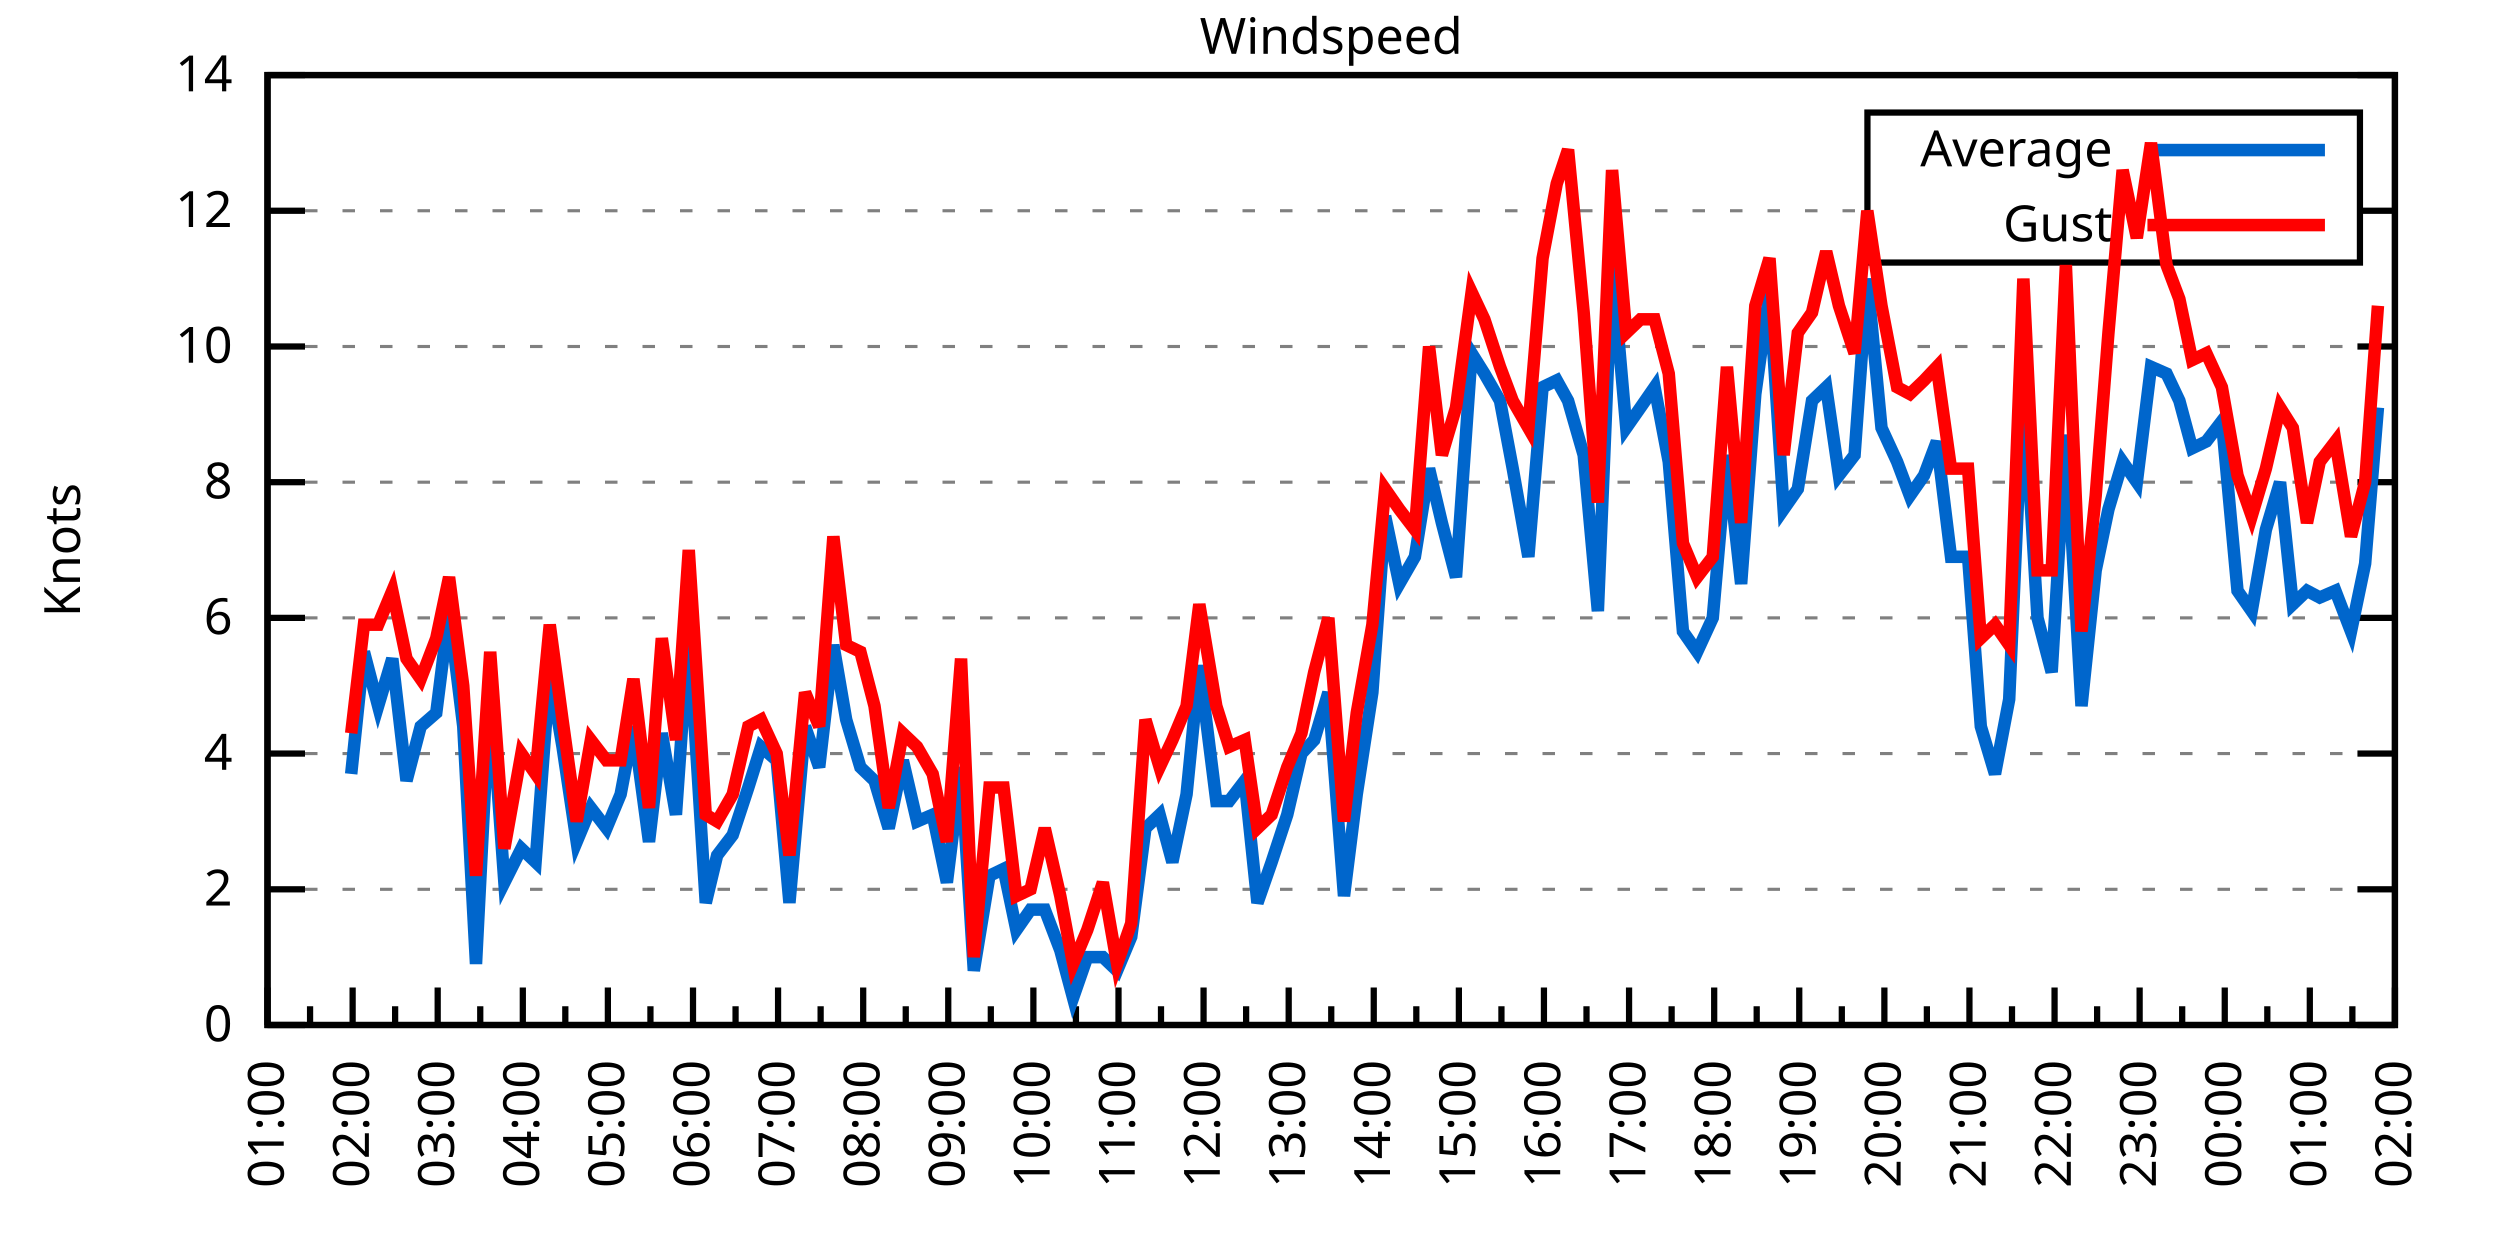
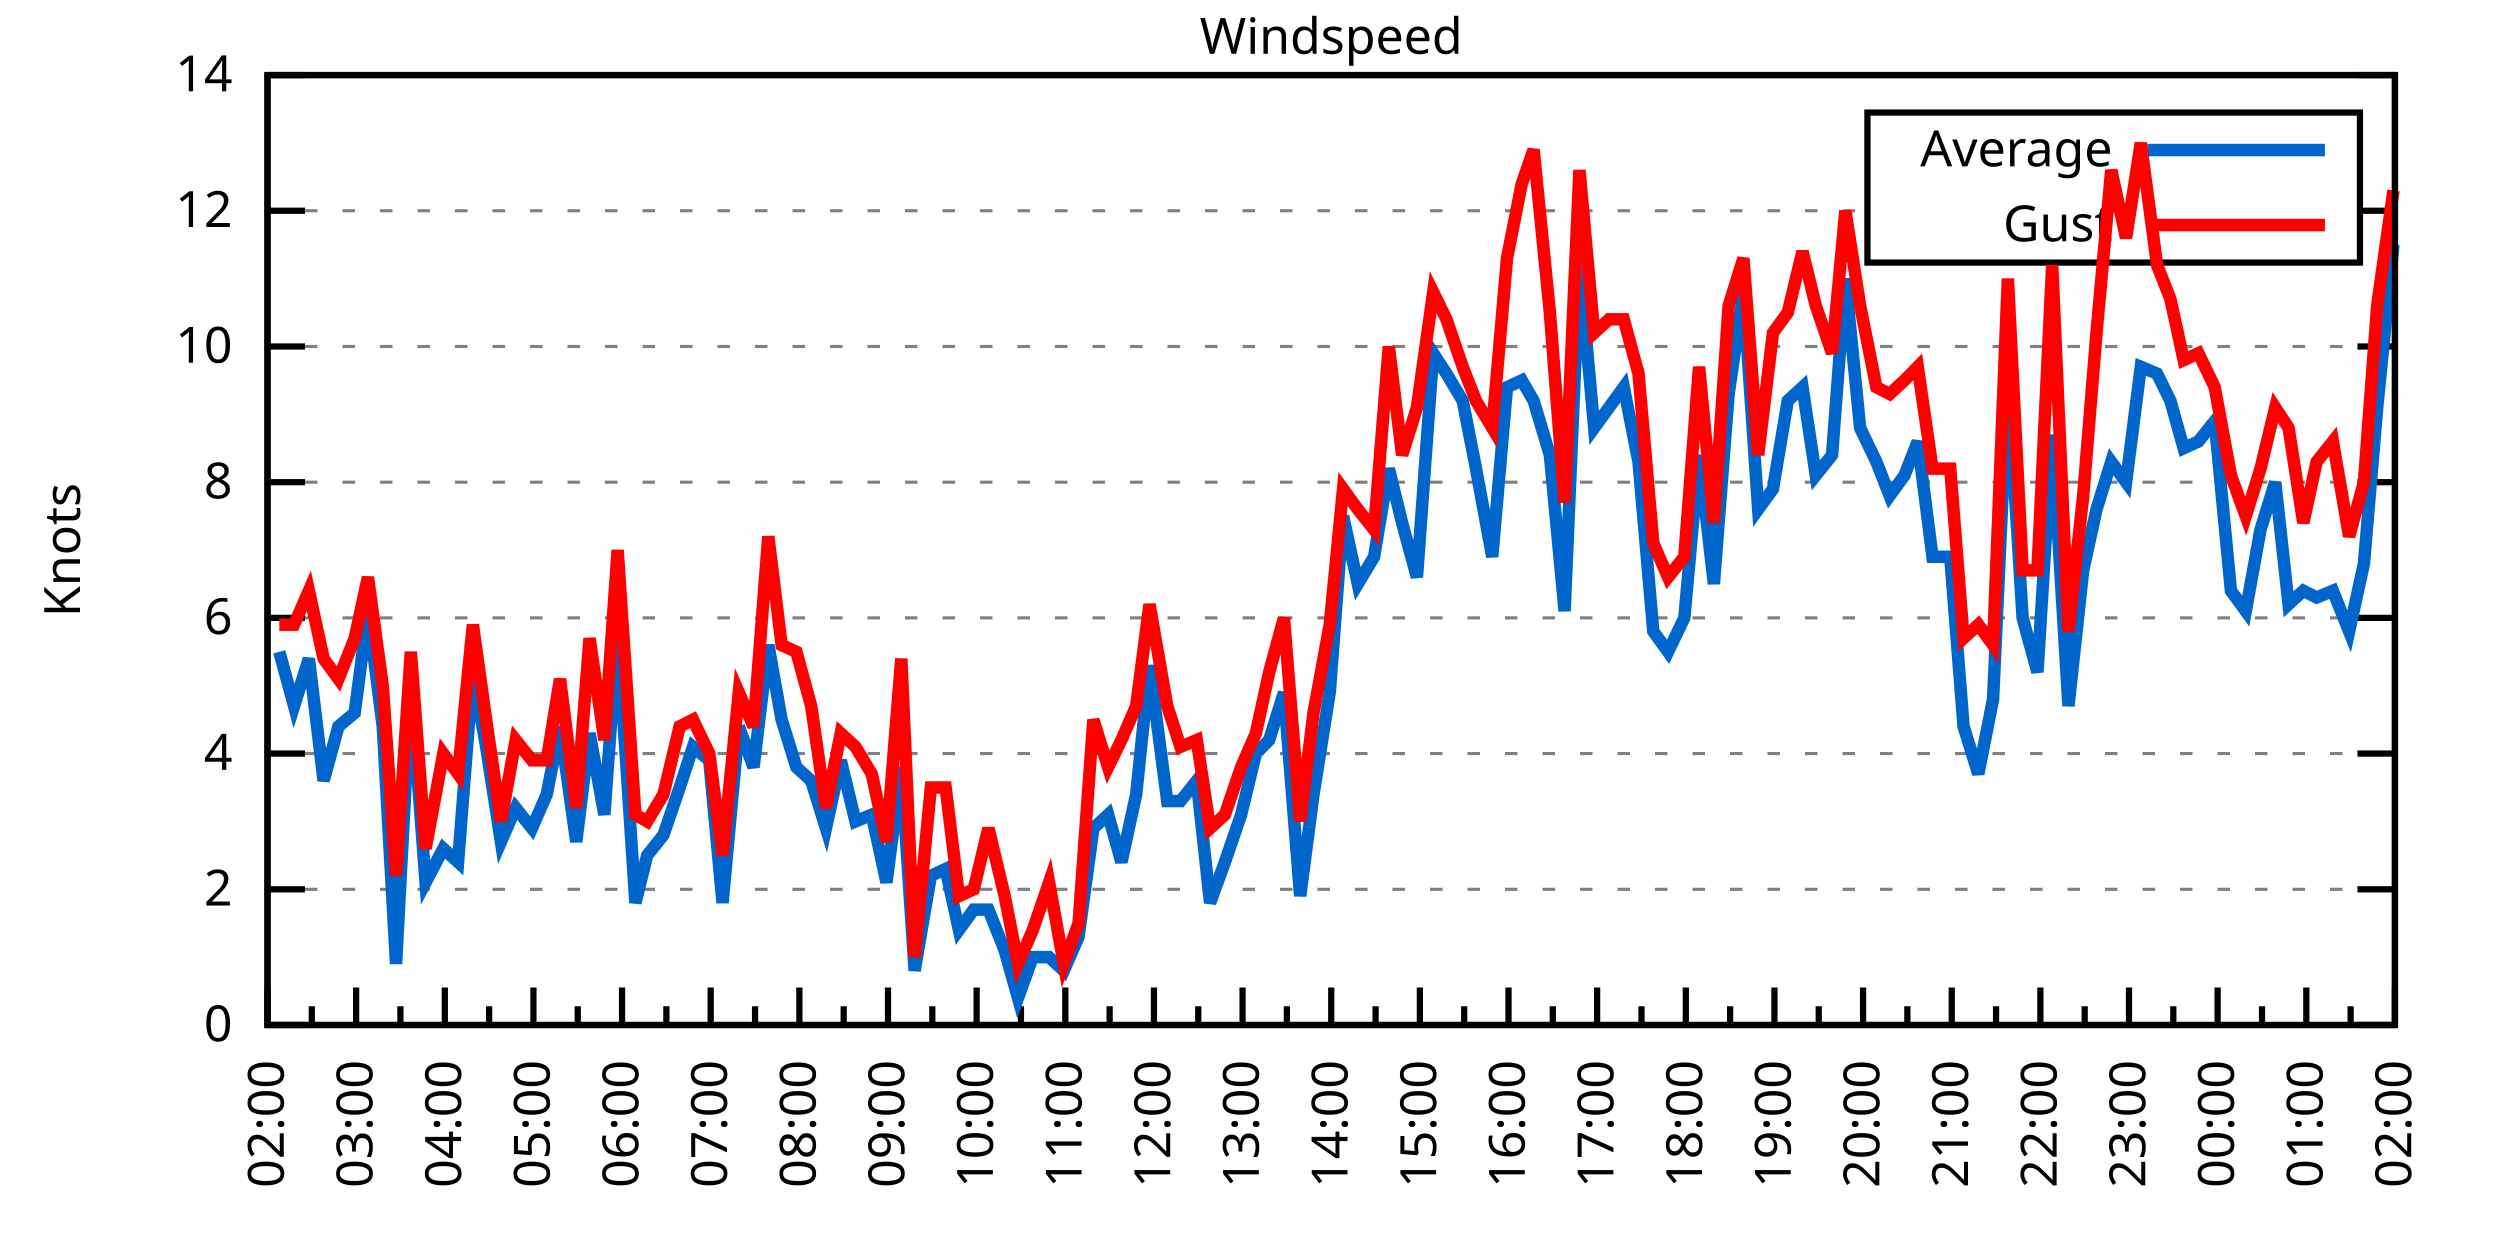
<svg xmlns="http://www.w3.org/2000/svg" xmlns:xlink="http://www.w3.org/1999/xlink" width="400" height="200" viewBox="0 0 400 200">
  <g id="gnuplot_canvas">
    <rect x="0" y="0" width="400" height="200" fill="none" />
    <defs>
      <circle id="gpDot" r="0.5" stroke-width="0.5" stroke="currentColor" />
      <path id="gpPt0" stroke-width="0.333" stroke="currentColor" d="M-1,0 h2 M0,-1 v2" />
      <path id="gpPt1" stroke-width="0.333" stroke="currentColor" d="M-1,-1 L1,1 M1,-1 L-1,1" />
      <path id="gpPt2" stroke-width="0.333" stroke="currentColor" d="M-1,0 L1,0 M0,-1 L0,1 M-1,-1 L1,1 M-1,1 L1,-1" />
      <rect id="gpPt3" stroke-width="0.333" stroke="currentColor" x="-1" y="-1" width="2" height="2" />
      <rect id="gpPt4" stroke-width="0.333" stroke="currentColor" fill="currentColor" x="-1" y="-1" width="2" height="2" />
      <circle id="gpPt5" stroke-width="0.333" stroke="currentColor" cx="0" cy="0" r="1" />
      <use xlink:href="#gpPt5" id="gpPt6" fill="currentColor" stroke="none" />
      <path id="gpPt7" stroke-width="0.333" stroke="currentColor" d="M0,-1.33 L-1.33,0.67 L1.33,0.67 z" />
      <use xlink:href="#gpPt7" id="gpPt8" fill="currentColor" stroke="none" />
      <use xlink:href="#gpPt7" id="gpPt9" stroke="currentColor" transform="rotate(180)" />
      <use xlink:href="#gpPt9" id="gpPt10" fill="currentColor" stroke="none" />
      <use xlink:href="#gpPt3" id="gpPt11" stroke="currentColor" transform="rotate(45)" />
      <use xlink:href="#gpPt11" id="gpPt12" fill="currentColor" stroke="none" />
      <path id="gpPt13" stroke-width="0.333" stroke="currentColor" d="M0,1.330 L1.265,0.411 L0.782,-1.067 L-0.782,-1.076 L-1.265,0.411 z" />
      <use xlink:href="#gpPt13" id="gpPt14" fill="currentColor" stroke="none" />
      <filter id="textbox" filterUnits="objectBoundingBox" x="0" y="0" height="1" width="1">
        <feFlood flood-color="white" flood-opacity="1" result="bgnd" />
        <feComposite in="SourceGraphic" in2="bgnd" operator="atop" />
      </filter>
      <filter id="greybox" filterUnits="objectBoundingBox" x="0" y="0" height="1" width="1">
        <feFlood flood-color="lightgrey" flood-opacity="1" result="grey" />
        <feComposite in="SourceGraphic" in2="grey" operator="atop" />
      </filter>
    </defs>
    <g fill="none" color="white" stroke="currentColor" stroke-width="1.00" stroke-linecap="butt" stroke-linejoin="miter">
</g>
    <g fill="none" color="black" stroke="currentColor" stroke-width="1.00" stroke-linecap="butt" stroke-linejoin="miter">
      <g stroke="none" shape-rendering="crispEdges">
        <polygon fill="rgb(255, 255, 255)" points="42.80,164.00 383.18,164.00 383.18,12.02 42.80,12.02 " />
      </g>
    </g>
    <g fill="none" color="black" stroke="currentColor" stroke-width="1.00" stroke-linecap="butt" stroke-linejoin="miter">
</g>
    <g fill="none" color="black" stroke="black" stroke-width="0.50" stroke-linecap="butt" stroke-linejoin="miter">
</g>
    <g fill="none" color="gray" stroke="currentColor" stroke-width="0.50" stroke-linecap="butt" stroke-linejoin="miter">
      <path stroke="gray" stroke-dasharray="2,4" class="gridline" d="M42.80,164.00 L383.19,164.00  " />
    </g>
    <g fill="none" color="gray" stroke="gray" stroke-width="1.00" stroke-linecap="butt" stroke-linejoin="miter">
</g>
    <g fill="none" color="black" stroke="currentColor" stroke-width="1.00" stroke-linecap="butt" stroke-linejoin="miter">
      <path stroke="black" d="M42.80,164.00 L48.80,164.00 M383.19,164.00 L377.19,164.00  " />
      <g transform="translate(37.20,166.60)" stroke="none" fill="black" font-family="Sans" font-size="8.00" text-anchor="end">
        <text>
          <tspan font-family="Sans"> 0</tspan>
        </text>
      </g>
    </g>
    <g fill="none" color="black" stroke="currentColor" stroke-width="1.00" stroke-linecap="butt" stroke-linejoin="miter">
</g>
    <g fill="none" color="black" stroke="black" stroke-width="0.50" stroke-linecap="butt" stroke-linejoin="miter">
</g>
    <g fill="none" color="gray" stroke="currentColor" stroke-width="0.50" stroke-linecap="butt" stroke-linejoin="miter">
      <path stroke="gray" stroke-dasharray="2,4" class="gridline" d="M42.80,142.29 L383.19,142.29  " />
    </g>
    <g fill="none" color="gray" stroke="gray" stroke-width="1.00" stroke-linecap="butt" stroke-linejoin="miter">
</g>
    <g fill="none" color="black" stroke="currentColor" stroke-width="1.00" stroke-linecap="butt" stroke-linejoin="miter">
      <path stroke="black" d="M42.80,142.29 L48.80,142.29 M383.19,142.29 L377.19,142.29  " />
      <g transform="translate(37.20,144.89)" stroke="none" fill="black" font-family="Sans" font-size="8.00" text-anchor="end">
        <text>
          <tspan font-family="Sans"> 2</tspan>
        </text>
      </g>
    </g>
    <g fill="none" color="black" stroke="currentColor" stroke-width="1.00" stroke-linecap="butt" stroke-linejoin="miter">
</g>
    <g fill="none" color="black" stroke="black" stroke-width="0.50" stroke-linecap="butt" stroke-linejoin="miter">
</g>
    <g fill="none" color="gray" stroke="currentColor" stroke-width="0.50" stroke-linecap="butt" stroke-linejoin="miter">
      <path stroke="gray" stroke-dasharray="2,4" class="gridline" d="M42.80,120.57 L383.19,120.57  " />
    </g>
    <g fill="none" color="gray" stroke="gray" stroke-width="1.00" stroke-linecap="butt" stroke-linejoin="miter">
</g>
    <g fill="none" color="black" stroke="currentColor" stroke-width="1.00" stroke-linecap="butt" stroke-linejoin="miter">
      <path stroke="black" d="M42.80,120.57 L48.80,120.57 M383.19,120.57 L377.19,120.57  " />
      <g transform="translate(37.20,123.17)" stroke="none" fill="black" font-family="Sans" font-size="8.00" text-anchor="end">
        <text>
          <tspan font-family="Sans"> 4</tspan>
        </text>
      </g>
    </g>
    <g fill="none" color="black" stroke="currentColor" stroke-width="1.00" stroke-linecap="butt" stroke-linejoin="miter">
</g>
    <g fill="none" color="black" stroke="black" stroke-width="0.50" stroke-linecap="butt" stroke-linejoin="miter">
</g>
    <g fill="none" color="gray" stroke="currentColor" stroke-width="0.50" stroke-linecap="butt" stroke-linejoin="miter">
      <path stroke="gray" stroke-dasharray="2,4" class="gridline" d="M42.80,98.86 L383.19,98.86  " />
    </g>
    <g fill="none" color="gray" stroke="gray" stroke-width="1.00" stroke-linecap="butt" stroke-linejoin="miter">
</g>
    <g fill="none" color="black" stroke="currentColor" stroke-width="1.00" stroke-linecap="butt" stroke-linejoin="miter">
      <path stroke="black" d="M42.80,98.86 L48.80,98.86 M383.19,98.86 L377.19,98.86  " />
      <g transform="translate(37.20,101.46)" stroke="none" fill="black" font-family="Sans" font-size="8.00" text-anchor="end">
        <text>
          <tspan font-family="Sans"> 6</tspan>
        </text>
      </g>
    </g>
    <g fill="none" color="black" stroke="currentColor" stroke-width="1.00" stroke-linecap="butt" stroke-linejoin="miter">
</g>
    <g fill="none" color="black" stroke="black" stroke-width="0.50" stroke-linecap="butt" stroke-linejoin="miter">
</g>
    <g fill="none" color="gray" stroke="currentColor" stroke-width="0.50" stroke-linecap="butt" stroke-linejoin="miter">
      <path stroke="gray" stroke-dasharray="2,4" class="gridline" d="M42.80,77.15 L383.19,77.15  " />
    </g>
    <g fill="none" color="gray" stroke="gray" stroke-width="1.00" stroke-linecap="butt" stroke-linejoin="miter">
</g>
    <g fill="none" color="black" stroke="currentColor" stroke-width="1.00" stroke-linecap="butt" stroke-linejoin="miter">
      <path stroke="black" d="M42.80,77.15 L48.80,77.15 M383.19,77.15 L377.19,77.15  " />
      <g transform="translate(37.20,79.75)" stroke="none" fill="black" font-family="Sans" font-size="8.00" text-anchor="end">
        <text>
          <tspan font-family="Sans"> 8</tspan>
        </text>
      </g>
    </g>
    <g fill="none" color="black" stroke="currentColor" stroke-width="1.00" stroke-linecap="butt" stroke-linejoin="miter">
</g>
    <g fill="none" color="black" stroke="black" stroke-width="0.50" stroke-linecap="butt" stroke-linejoin="miter">
</g>
    <g fill="none" color="gray" stroke="currentColor" stroke-width="0.50" stroke-linecap="butt" stroke-linejoin="miter">
      <path stroke="gray" stroke-dasharray="2,4" class="gridline" d="M42.80,55.44 L383.19,55.44  " />
    </g>
    <g fill="none" color="gray" stroke="gray" stroke-width="1.00" stroke-linecap="butt" stroke-linejoin="miter">
</g>
    <g fill="none" color="black" stroke="currentColor" stroke-width="1.00" stroke-linecap="butt" stroke-linejoin="miter">
      <path stroke="black" d="M42.80,55.44 L48.80,55.44 M383.19,55.44 L377.19,55.44  " />
      <g transform="translate(37.20,58.04)" stroke="none" fill="black" font-family="Sans" font-size="8.00" text-anchor="end">
        <text>
          <tspan font-family="Sans"> 10</tspan>
        </text>
      </g>
    </g>
    <g fill="none" color="black" stroke="currentColor" stroke-width="1.00" stroke-linecap="butt" stroke-linejoin="miter">
</g>
    <g fill="none" color="black" stroke="black" stroke-width="0.50" stroke-linecap="butt" stroke-linejoin="miter">
</g>
    <g fill="none" color="gray" stroke="currentColor" stroke-width="0.50" stroke-linecap="butt" stroke-linejoin="miter">
      <path stroke="gray" stroke-dasharray="2,4" class="gridline" d="M42.80,33.72 L298.79,33.72 M377.59,33.72 L383.19,33.72  " />
    </g>
    <g fill="none" color="gray" stroke="gray" stroke-width="1.00" stroke-linecap="butt" stroke-linejoin="miter">
</g>
    <g fill="none" color="black" stroke="currentColor" stroke-width="1.00" stroke-linecap="butt" stroke-linejoin="miter">
      <path stroke="black" d="M42.80,33.72 L48.80,33.72 M383.19,33.72 L377.19,33.72  " />
      <g transform="translate(37.20,36.32)" stroke="none" fill="black" font-family="Sans" font-size="8.00" text-anchor="end">
        <text>
          <tspan font-family="Sans"> 12</tspan>
        </text>
      </g>
    </g>
    <g fill="none" color="black" stroke="currentColor" stroke-width="1.00" stroke-linecap="butt" stroke-linejoin="miter">
</g>
    <g fill="none" color="black" stroke="black" stroke-width="0.50" stroke-linecap="butt" stroke-linejoin="miter">
</g>
    <g fill="none" color="gray" stroke="currentColor" stroke-width="0.50" stroke-linecap="butt" stroke-linejoin="miter">
      <path stroke="gray" stroke-dasharray="2,4" class="gridline" d="M42.80,12.01 L383.19,12.01  " />
    </g>
    <g fill="none" color="gray" stroke="gray" stroke-width="1.00" stroke-linecap="butt" stroke-linejoin="miter">
</g>
    <g fill="none" color="black" stroke="currentColor" stroke-width="1.00" stroke-linecap="butt" stroke-linejoin="miter">
      <path stroke="black" d="M42.80,12.01 L48.80,12.01 M383.19,12.01 L377.19,12.01  " />
      <g transform="translate(37.20,14.61)" stroke="none" fill="black" font-family="Sans" font-size="8.00" text-anchor="end">
        <text>
          <tspan font-family="Sans"> 14</tspan>
        </text>
      </g>
    </g>
    <g fill="none" color="black" stroke="currentColor" stroke-width="1.00" stroke-linecap="butt" stroke-linejoin="miter">
      <path stroke="black" d="M42.80,164.00 L42.80,158.00  " />
      <g transform="translate(45.40,169.60) rotate(270)" stroke="none" fill="black" font-family="Sans" font-size="8.00" text-anchor="end">
        <text>
+           <tspan font-family="Sans">02:00</tspan>
+         </text>
+       </g>
+     </g>
+     <g fill="none" color="black" stroke="currentColor" stroke-width="1.00" stroke-linecap="butt" stroke-linejoin="miter">
+       <path stroke="black" d="M49.89,164.00 L49.89,161.00 M56.98,164.00 L56.98,158.00  " />
+       <g transform="translate(59.58,169.60) rotate(270)" stroke="none" fill="black" font-family="Sans" font-size="8.00" text-anchor="end">
+         <text>
+           <tspan font-family="Sans">03:00</tspan>
+         </text>
+       </g>
+     </g>
+     <g fill="none" color="black" stroke="currentColor" stroke-width="1.00" stroke-linecap="butt" stroke-linejoin="miter">
+       <path stroke="black" d="M64.07,164.00 L64.07,161.00 M71.17,164.00 L71.17,158.00  " />
+       <g transform="translate(73.77,169.60) rotate(270)" stroke="none" fill="black" font-family="Sans" font-size="8.00" text-anchor="end">
+         <text>
+           <tspan font-family="Sans">04:00</tspan>
+         </text>
+       </g>
+     </g>
+     <g fill="none" color="black" stroke="currentColor" stroke-width="1.00" stroke-linecap="butt" stroke-linejoin="miter">
+       <path stroke="black" d="M78.26,164.00 L78.26,161.00 M85.35,164.00 L85.35,158.00  " />
+       <g transform="translate(87.95,169.60) rotate(270)" stroke="none" fill="black" font-family="Sans" font-size="8.00" text-anchor="end">
+         <text>
+           <tspan font-family="Sans">05:00</tspan>
+         </text>
+       </g>
+     </g>
+     <g fill="none" color="black" stroke="currentColor" stroke-width="1.00" stroke-linecap="butt" stroke-linejoin="miter">
+       <path stroke="black" d="M92.44,164.00 L92.44,161.00 M99.53,164.00 L99.53,158.00  " />
+       <g transform="translate(102.13,169.60) rotate(270)" stroke="none" fill="black" font-family="Sans" font-size="8.00" text-anchor="end">
+         <text>
+           <tspan font-family="Sans">06:00</tspan>
+         </text>
+       </g>
+     </g>
+     <g fill="none" color="black" stroke="currentColor" stroke-width="1.00" stroke-linecap="butt" stroke-linejoin="miter">
+       <path stroke="black" d="M106.62,164.00 L106.62,161.00 M113.71,164.00 L113.71,158.00  " />
+       <g transform="translate(116.31,169.60) rotate(270)" stroke="none" fill="black" font-family="Sans" font-size="8.00" text-anchor="end">
+         <text>
+           <tspan font-family="Sans">07:00</tspan>
+         </text>
+       </g>
+     </g>
+     <g fill="none" color="black" stroke="currentColor" stroke-width="1.00" stroke-linecap="butt" stroke-linejoin="miter">
+       <path stroke="black" d="M120.81,164.00 L120.81,161.00 M127.90,164.00 L127.90,158.00  " />
+       <g transform="translate(130.50,169.60) rotate(270)" stroke="none" fill="black" font-family="Sans" font-size="8.00" text-anchor="end">
+         <text>
+           <tspan font-family="Sans">08:00</tspan>
+         </text>
+       </g>
+     </g>
+     <g fill="none" color="black" stroke="currentColor" stroke-width="1.00" stroke-linecap="butt" stroke-linejoin="miter">
+       <path stroke="black" d="M134.99,164.00 L134.99,161.00 M142.08,164.00 L142.08,158.00  " />
+       <g transform="translate(144.68,169.60) rotate(270)" stroke="none" fill="black" font-family="Sans" font-size="8.00" text-anchor="end">
+         <text>
+           <tspan font-family="Sans">09:00</tspan>
+         </text>
+       </g>
+     </g>
+     <g fill="none" color="black" stroke="currentColor" stroke-width="1.00" stroke-linecap="butt" stroke-linejoin="miter">
+       <path stroke="black" d="M149.17,164.00 L149.17,161.00 M156.26,164.00 L156.26,158.00  " />
+       <g transform="translate(158.86,169.60) rotate(270)" stroke="none" fill="black" font-family="Sans" font-size="8.00" text-anchor="end">
+         <text>
+           <tspan font-family="Sans">10:00</tspan>
+         </text>
+       </g>
+     </g>
+     <g fill="none" color="black" stroke="currentColor" stroke-width="1.00" stroke-linecap="butt" stroke-linejoin="miter">
+       <path stroke="black" d="M163.35,164.00 L163.35,161.00 M170.45,164.00 L170.45,158.00  " />
+       <g transform="translate(173.05,169.60) rotate(270)" stroke="none" fill="black" font-family="Sans" font-size="8.00" text-anchor="end">
+         <text>
+           <tspan font-family="Sans">11:00</tspan>
+         </text>
+       </g>
+     </g>
+     <g fill="none" color="black" stroke="currentColor" stroke-width="1.00" stroke-linecap="butt" stroke-linejoin="miter">
+       <path stroke="black" d="M177.54,164.00 L177.54,161.00 M184.63,164.00 L184.63,158.00  " />
+       <g transform="translate(187.23,169.60) rotate(270)" stroke="none" fill="black" font-family="Sans" font-size="8.00" text-anchor="end">
+         <text>
+           <tspan font-family="Sans">12:00</tspan>
+         </text>
+       </g>
+     </g>
+     <g fill="none" color="black" stroke="currentColor" stroke-width="1.00" stroke-linecap="butt" stroke-linejoin="miter">
+       <path stroke="black" d="M191.72,164.00 L191.72,161.00 M198.81,164.00 L198.81,158.00  " />
+       <g transform="translate(201.41,169.60) rotate(270)" stroke="none" fill="black" font-family="Sans" font-size="8.00" text-anchor="end">
+         <text>
+           <tspan font-family="Sans">13:00</tspan>
+         </text>
+       </g>
+     </g>
+     <g fill="none" color="black" stroke="currentColor" stroke-width="1.00" stroke-linecap="butt" stroke-linejoin="miter">
+       <path stroke="black" d="M205.90,164.00 L205.90,161.00 M213.00,164.00 L213.00,158.00  " />
+       <g transform="translate(215.60,169.60) rotate(270)" stroke="none" fill="black" font-family="Sans" font-size="8.00" text-anchor="end">
+         <text>
+           <tspan font-family="Sans">14:00</tspan>
+         </text>
+       </g>
+     </g>
+     <g fill="none" color="black" stroke="currentColor" stroke-width="1.00" stroke-linecap="butt" stroke-linejoin="miter">
+       <path stroke="black" d="M220.09,164.00 L220.09,161.00 M227.18,164.00 L227.18,158.00  " />
+       <g transform="translate(229.78,169.60) rotate(270)" stroke="none" fill="black" font-family="Sans" font-size="8.00" text-anchor="end">
+         <text>
+           <tspan font-family="Sans">15:00</tspan>
+         </text>
+       </g>
+     </g>
+     <g fill="none" color="black" stroke="currentColor" stroke-width="1.00" stroke-linecap="butt" stroke-linejoin="miter">
+       <path stroke="black" d="M234.27,164.00 L234.27,161.00 M241.36,164.00 L241.36,158.00  " />
+       <g transform="translate(243.96,169.60) rotate(270)" stroke="none" fill="black" font-family="Sans" font-size="8.00" text-anchor="end">
+         <text>
+           <tspan font-family="Sans">16:00</tspan>
+         </text>
+       </g>
+     </g>
+     <g fill="none" color="black" stroke="currentColor" stroke-width="1.00" stroke-linecap="butt" stroke-linejoin="miter">
+       <path stroke="black" d="M248.45,164.00 L248.45,161.00 M255.54,164.00 L255.54,158.00  " />
+       <g transform="translate(258.14,169.60) rotate(270)" stroke="none" fill="black" font-family="Sans" font-size="8.00" text-anchor="end">
+         <text>
+           <tspan font-family="Sans">17:00</tspan>
+         </text>
+       </g>
+     </g>
+     <g fill="none" color="black" stroke="currentColor" stroke-width="1.00" stroke-linecap="butt" stroke-linejoin="miter">
+       <path stroke="black" d="M262.64,164.00 L262.64,161.00 M269.73,164.00 L269.73,158.00  " />
+       <g transform="translate(272.33,169.60) rotate(270)" stroke="none" fill="black" font-family="Sans" font-size="8.00" text-anchor="end">
+         <text>
+           <tspan font-family="Sans">18:00</tspan>
+         </text>
+       </g>
+     </g>
+     <g fill="none" color="black" stroke="currentColor" stroke-width="1.00" stroke-linecap="butt" stroke-linejoin="miter">
+       <path stroke="black" d="M276.82,164.00 L276.82,161.00 M283.91,164.00 L283.91,158.00  " />
+       <g transform="translate(286.51,169.60) rotate(270)" stroke="none" fill="black" font-family="Sans" font-size="8.00" text-anchor="end">
+         <text>
+           <tspan font-family="Sans">19:00</tspan>
+         </text>
+       </g>
+     </g>
+     <g fill="none" color="black" stroke="currentColor" stroke-width="1.00" stroke-linecap="butt" stroke-linejoin="miter">
+       <path stroke="black" d="M291.00,164.00 L291.00,161.00 M298.09,164.00 L298.09,158.00  " />
+       <g transform="translate(300.69,169.60) rotate(270)" stroke="none" fill="black" font-family="Sans" font-size="8.00" text-anchor="end">
+         <text>
+           <tspan font-family="Sans">20:00</tspan>
+         </text>
+       </g>
+     </g>
+     <g fill="none" color="black" stroke="currentColor" stroke-width="1.00" stroke-linecap="butt" stroke-linejoin="miter">
+       <path stroke="black" d="M305.18,164.00 L305.18,161.00 M312.28,164.00 L312.28,158.00  " />
+       <g transform="translate(314.88,169.60) rotate(270)" stroke="none" fill="black" font-family="Sans" font-size="8.00" text-anchor="end">
+         <text>
+           <tspan font-family="Sans">21:00</tspan>
+         </text>
+       </g>
+     </g>
+     <g fill="none" color="black" stroke="currentColor" stroke-width="1.00" stroke-linecap="butt" stroke-linejoin="miter">
+       <path stroke="black" d="M319.37,164.00 L319.37,161.00 M326.46,164.00 L326.46,158.00  " />
+       <g transform="translate(329.06,169.60) rotate(270)" stroke="none" fill="black" font-family="Sans" font-size="8.00" text-anchor="end">
+         <text>
+           <tspan font-family="Sans">22:00</tspan>
+         </text>
+       </g>
+     </g>
+     <g fill="none" color="black" stroke="currentColor" stroke-width="1.00" stroke-linecap="butt" stroke-linejoin="miter">
+       <path stroke="black" d="M333.55,164.00 L333.55,161.00 M340.64,164.00 L340.64,158.00  " />
+       <g transform="translate(343.24,169.60) rotate(270)" stroke="none" fill="black" font-family="Sans" font-size="8.00" text-anchor="end">
+         <text>
+           <tspan font-family="Sans">23:00</tspan>
+         </text>
+       </g>
+     </g>
+     <g fill="none" color="black" stroke="currentColor" stroke-width="1.00" stroke-linecap="butt" stroke-linejoin="miter">
+       <path stroke="black" d="M347.73,164.00 L347.73,161.00 M354.82,164.00 L354.82,158.00  " />
+       <g transform="translate(357.42,169.60) rotate(270)" stroke="none" fill="black" font-family="Sans" font-size="8.00" text-anchor="end">
+         <text>
+           <tspan font-family="Sans">00:00</tspan>
+         </text>
+       </g>
+     </g>
+     <g fill="none" color="black" stroke="currentColor" stroke-width="1.00" stroke-linecap="butt" stroke-linejoin="miter">
+       <path stroke="black" d="M361.92,164.00 L361.92,161.00 M369.01,164.00 L369.01,158.00  " />
+       <g transform="translate(371.61,169.60) rotate(270)" stroke="none" fill="black" font-family="Sans" font-size="8.00" text-anchor="end">
+         <text>
          <tspan font-family="Sans">01:00</tspan>
        </text>
      </g>
    </g>
    <g fill="none" color="black" stroke="currentColor" stroke-width="1.00" stroke-linecap="butt" stroke-linejoin="miter">
-       <path stroke="black" d="M49.61,164.00 L49.61,161.00 M56.42,164.00 L56.42,158.00  " />
-       <g transform="translate(59.02,169.60) rotate(270)" stroke="none" fill="black" font-family="Sans" font-size="8.00" text-anchor="end">
-         <text>
-           <tspan font-family="Sans">02:00</tspan>
-         </text>
-       </g>
-     </g>
-     <g fill="none" color="black" stroke="currentColor" stroke-width="1.00" stroke-linecap="butt" stroke-linejoin="miter">
-       <path stroke="black" d="M63.22,164.00 L63.22,161.00 M70.03,164.00 L70.03,158.00  " />
-       <g transform="translate(72.63,169.60) rotate(270)" stroke="none" fill="black" font-family="Sans" font-size="8.00" text-anchor="end">
-         <text>
-           <tspan font-family="Sans">03:00</tspan>
-         </text>
-       </g>
-     </g>
-     <g fill="none" color="black" stroke="currentColor" stroke-width="1.00" stroke-linecap="butt" stroke-linejoin="miter">
-       <path stroke="black" d="M76.84,164.00 L76.84,161.00 M83.65,164.00 L83.65,158.00  " />
-       <g transform="translate(86.25,169.60) rotate(270)" stroke="none" fill="black" font-family="Sans" font-size="8.00" text-anchor="end">
-         <text>
-           <tspan font-family="Sans">04:00</tspan>
-         </text>
-       </g>
-     </g>
-     <g fill="none" color="black" stroke="currentColor" stroke-width="1.00" stroke-linecap="butt" stroke-linejoin="miter">
-       <path stroke="black" d="M90.45,164.00 L90.45,161.00 M97.26,164.00 L97.26,158.00  " />
-       <g transform="translate(99.86,169.60) rotate(270)" stroke="none" fill="black" font-family="Sans" font-size="8.00" text-anchor="end">
-         <text>
-           <tspan font-family="Sans">05:00</tspan>
-         </text>
-       </g>
-     </g>
-     <g fill="none" color="black" stroke="currentColor" stroke-width="1.00" stroke-linecap="butt" stroke-linejoin="miter">
-       <path stroke="black" d="M104.07,164.00 L104.07,161.00 M110.88,164.00 L110.88,158.00  " />
-       <g transform="translate(113.48,169.60) rotate(270)" stroke="none" fill="black" font-family="Sans" font-size="8.00" text-anchor="end">
-         <text>
-           <tspan font-family="Sans">06:00</tspan>
-         </text>
-       </g>
-     </g>
-     <g fill="none" color="black" stroke="currentColor" stroke-width="1.00" stroke-linecap="butt" stroke-linejoin="miter">
-       <path stroke="black" d="M117.69,164.00 L117.69,161.00 M124.49,164.00 L124.49,158.00  " />
-       <g transform="translate(127.09,169.60) rotate(270)" stroke="none" fill="black" font-family="Sans" font-size="8.00" text-anchor="end">
-         <text>
-           <tspan font-family="Sans">07:00</tspan>
-         </text>
-       </g>
-     </g>
-     <g fill="none" color="black" stroke="currentColor" stroke-width="1.00" stroke-linecap="butt" stroke-linejoin="miter">
-       <path stroke="black" d="M131.30,164.00 L131.30,161.00 M138.11,164.00 L138.11,158.00  " />
-       <g transform="translate(140.71,169.60) rotate(270)" stroke="none" fill="black" font-family="Sans" font-size="8.00" text-anchor="end">
-         <text>
-           <tspan font-family="Sans">08:00</tspan>
-         </text>
-       </g>
-     </g>
-     <g fill="none" color="black" stroke="currentColor" stroke-width="1.00" stroke-linecap="butt" stroke-linejoin="miter">
-       <path stroke="black" d="M144.92,164.00 L144.92,161.00 M151.72,164.00 L151.72,158.00  " />
-       <g transform="translate(154.32,169.60) rotate(270)" stroke="none" fill="black" font-family="Sans" font-size="8.00" text-anchor="end">
-         <text>
-           <tspan font-family="Sans">09:00</tspan>
-         </text>
-       </g>
-     </g>
-     <g fill="none" color="black" stroke="currentColor" stroke-width="1.00" stroke-linecap="butt" stroke-linejoin="miter">
-       <path stroke="black" d="M158.53,164.00 L158.53,161.00 M165.34,164.00 L165.34,158.00  " />
-       <g transform="translate(167.94,169.60) rotate(270)" stroke="none" fill="black" font-family="Sans" font-size="8.00" text-anchor="end">
-         <text>
-           <tspan font-family="Sans">10:00</tspan>
-         </text>
-       </g>
-     </g>
-     <g fill="none" color="black" stroke="currentColor" stroke-width="1.00" stroke-linecap="butt" stroke-linejoin="miter">
-       <path stroke="black" d="M172.15,164.00 L172.15,161.00 M178.96,164.00 L178.96,158.00  " />
-       <g transform="translate(181.56,169.60) rotate(270)" stroke="none" fill="black" font-family="Sans" font-size="8.00" text-anchor="end">
-         <text>
-           <tspan font-family="Sans">11:00</tspan>
-         </text>
-       </g>
-     </g>
-     <g fill="none" color="black" stroke="currentColor" stroke-width="1.00" stroke-linecap="butt" stroke-linejoin="miter">
-       <path stroke="black" d="M185.76,164.00 L185.76,161.00 M192.57,164.00 L192.57,158.00  " />
-       <g transform="translate(195.17,169.60) rotate(270)" stroke="none" fill="black" font-family="Sans" font-size="8.00" text-anchor="end">
-         <text>
-           <tspan font-family="Sans">12:00</tspan>
-         </text>
-       </g>
-     </g>
-     <g fill="none" color="black" stroke="currentColor" stroke-width="1.00" stroke-linecap="butt" stroke-linejoin="miter">
-       <path stroke="black" d="M199.38,164.00 L199.38,161.00 M206.19,164.00 L206.19,158.00  " />
-       <g transform="translate(208.79,169.60) rotate(270)" stroke="none" fill="black" font-family="Sans" font-size="8.00" text-anchor="end">
-         <text>
-           <tspan font-family="Sans">13:00</tspan>
-         </text>
-       </g>
-     </g>
-     <g fill="none" color="black" stroke="currentColor" stroke-width="1.00" stroke-linecap="butt" stroke-linejoin="miter">
-       <path stroke="black" d="M213.00,164.00 L213.00,161.00 M219.80,164.00 L219.80,158.00  " />
-       <g transform="translate(222.40,169.60) rotate(270)" stroke="none" fill="black" font-family="Sans" font-size="8.00" text-anchor="end">
-         <text>
-           <tspan font-family="Sans">14:00</tspan>
-         </text>
-       </g>
-     </g>
-     <g fill="none" color="black" stroke="currentColor" stroke-width="1.00" stroke-linecap="butt" stroke-linejoin="miter">
-       <path stroke="black" d="M226.61,164.00 L226.61,161.00 M233.42,164.00 L233.42,158.00  " />
-       <g transform="translate(236.02,169.60) rotate(270)" stroke="none" fill="black" font-family="Sans" font-size="8.00" text-anchor="end">
-         <text>
-           <tspan font-family="Sans">15:00</tspan>
-         </text>
-       </g>
-     </g>
-     <g fill="none" color="black" stroke="currentColor" stroke-width="1.00" stroke-linecap="butt" stroke-linejoin="miter">
-       <path stroke="black" d="M240.23,164.00 L240.23,161.00 M247.03,164.00 L247.03,158.00  " />
-       <g transform="translate(249.63,169.60) rotate(270)" stroke="none" fill="black" font-family="Sans" font-size="8.00" text-anchor="end">
-         <text>
-           <tspan font-family="Sans">16:00</tspan>
-         </text>
-       </g>
-     </g>
-     <g fill="none" color="black" stroke="currentColor" stroke-width="1.00" stroke-linecap="butt" stroke-linejoin="miter">
-       <path stroke="black" d="M253.84,164.00 L253.84,161.00 M260.65,164.00 L260.65,158.00  " />
-       <g transform="translate(263.25,169.60) rotate(270)" stroke="none" fill="black" font-family="Sans" font-size="8.00" text-anchor="end">
-         <text>
-           <tspan font-family="Sans">17:00</tspan>
-         </text>
-       </g>
-     </g>
-     <g fill="none" color="black" stroke="currentColor" stroke-width="1.00" stroke-linecap="butt" stroke-linejoin="miter">
-       <path stroke="black" d="M267.46,164.00 L267.46,161.00 M274.27,164.00 L274.27,158.00  " />
-       <g transform="translate(276.87,169.60) rotate(270)" stroke="none" fill="black" font-family="Sans" font-size="8.00" text-anchor="end">
-         <text>
-           <tspan font-family="Sans">18:00</tspan>
-         </text>
-       </g>
-     </g>
-     <g fill="none" color="black" stroke="currentColor" stroke-width="1.00" stroke-linecap="butt" stroke-linejoin="miter">
-       <path stroke="black" d="M281.07,164.00 L281.07,161.00 M287.88,164.00 L287.88,158.00  " />
-       <g transform="translate(290.48,169.60) rotate(270)" stroke="none" fill="black" font-family="Sans" font-size="8.00" text-anchor="end">
-         <text>
-           <tspan font-family="Sans">19:00</tspan>
-         </text>
-       </g>
-     </g>
-     <g fill="none" color="black" stroke="currentColor" stroke-width="1.00" stroke-linecap="butt" stroke-linejoin="miter">
-       <path stroke="black" d="M294.69,164.00 L294.69,161.00 M301.50,164.00 L301.50,158.00  " />
-       <g transform="translate(304.10,169.60) rotate(270)" stroke="none" fill="black" font-family="Sans" font-size="8.00" text-anchor="end">
-         <text>
-           <tspan font-family="Sans">20:00</tspan>
-         </text>
-       </g>
-     </g>
-     <g fill="none" color="black" stroke="currentColor" stroke-width="1.00" stroke-linecap="butt" stroke-linejoin="miter">
-       <path stroke="black" d="M308.30,164.00 L308.30,161.00 M315.11,164.00 L315.11,158.00  " />
-       <g transform="translate(317.71,169.60) rotate(270)" stroke="none" fill="black" font-family="Sans" font-size="8.00" text-anchor="end">
-         <text>
-           <tspan font-family="Sans">21:00</tspan>
-         </text>
-       </g>
-     </g>
-     <g fill="none" color="black" stroke="currentColor" stroke-width="1.00" stroke-linecap="butt" stroke-linejoin="miter">
-       <path stroke="black" d="M321.92,164.00 L321.92,161.00 M328.73,164.00 L328.73,158.00  " />
-       <g transform="translate(331.33,169.60) rotate(270)" stroke="none" fill="black" font-family="Sans" font-size="8.00" text-anchor="end">
-         <text>
-           <tspan font-family="Sans">22:00</tspan>
-         </text>
-       </g>
-     </g>
-     <g fill="none" color="black" stroke="currentColor" stroke-width="1.00" stroke-linecap="butt" stroke-linejoin="miter">
-       <path stroke="black" d="M335.54,164.00 L335.54,161.00 M342.34,164.00 L342.34,158.00  " />
-       <g transform="translate(344.94,169.60) rotate(270)" stroke="none" fill="black" font-family="Sans" font-size="8.00" text-anchor="end">
-         <text>
-           <tspan font-family="Sans">23:00</tspan>
-         </text>
-       </g>
-     </g>
-     <g fill="none" color="black" stroke="currentColor" stroke-width="1.00" stroke-linecap="butt" stroke-linejoin="miter">
-       <path stroke="black" d="M349.15,164.00 L349.15,161.00 M355.96,164.00 L355.96,158.00  " />
-       <g transform="translate(358.56,169.60) rotate(270)" stroke="none" fill="black" font-family="Sans" font-size="8.00" text-anchor="end">
-         <text>
-           <tspan font-family="Sans">00:00</tspan>
-         </text>
-       </g>
-     </g>
-     <g fill="none" color="black" stroke="currentColor" stroke-width="1.00" stroke-linecap="butt" stroke-linejoin="miter">
-       <path stroke="black" d="M362.77,164.00 L362.77,161.00 M369.57,164.00 L369.57,158.00  " />
-       <g transform="translate(372.17,169.60) rotate(270)" stroke="none" fill="black" font-family="Sans" font-size="8.00" text-anchor="end">
-         <text>
-           <tspan font-family="Sans">01:00</tspan>
-         </text>
-       </g>
-     </g>
-     <g fill="none" color="black" stroke="currentColor" stroke-width="1.00" stroke-linecap="butt" stroke-linejoin="miter">
-       <path stroke="black" d="M376.38,164.00 L376.38,161.00 M383.19,164.00 L383.19,158.00  " />
+       <path stroke="black" d="M376.10,164.00 L376.10,161.00 M383.19,164.00 L383.19,158.00  " />
      <g transform="translate(385.79,169.60) rotate(270)" stroke="none" fill="black" font-family="Sans" font-size="8.00" text-anchor="end">
        <text>
          <tspan font-family="Sans">02:00</tspan>
        </text>
      </g>
    </g>
    <g fill="none" color="black" stroke="currentColor" stroke-width="1.00" stroke-linecap="butt" stroke-linejoin="miter">
</g>
    <g fill="none" color="black" stroke="currentColor" stroke-width="1.00" stroke-linecap="butt" stroke-linejoin="miter">
      <path stroke="black" d="M42.80,12.01 L42.80,164.00 L383.19,164.00 L383.19,12.01 L42.80,12.01 Z  " />
    </g>
    <g fill="none" color="black" stroke="currentColor" stroke-width="1.00" stroke-linecap="butt" stroke-linejoin="miter">
      <g transform="translate(12.80,88.01) rotate(270)" stroke="none" fill="black" font-family="Sans" font-size="8.00" text-anchor="middle">
        <text>
          <tspan font-family="Sans">Knots</tspan>
        </text>
      </g>
    </g>
    <g fill="none" color="black" stroke="currentColor" stroke-width="1.00" stroke-linecap="butt" stroke-linejoin="miter">
</g>
    <g fill="none" color="black" stroke="currentColor" stroke-width="1.00" stroke-linecap="butt" stroke-linejoin="miter">
      <path stroke="black" d="M298.79,42.01 L298.79,18.01 L377.59,18.01 L377.59,42.01 L298.79,42.01 Z  " />
    </g>
    <g id="Windspeed_plot_1">
      <g fill="none" color="white" stroke="black" stroke-width="2.00" stroke-linecap="butt" stroke-linejoin="miter">
</g>
      <g fill="none" color="black" stroke="currentColor" stroke-width="2.00" stroke-linecap="butt" stroke-linejoin="miter">
        <g transform="translate(337.99,26.61)" stroke="none" fill="black" font-family="Sans" font-size="8.00" text-anchor="end">
          <text>
            <tspan font-family="Sans">Average</tspan>
          </text>
        </g>
      </g>
      <g fill="none" color="black" stroke="currentColor" stroke-width="2.00" stroke-linecap="butt" stroke-linejoin="miter">
-         <path stroke="rgb(  0, 102, 204)" d="M343.59,24.01 L371.99,24.01 M56.19,123.83 L58.23,104.29 L60.50,112.97 L62.77,105.38 L65.04,124.92 L67.31,116.23   L69.80,114.06 L71.85,97.78 L74.12,116.23 L76.16,154.23 L78.43,109.72 L80.70,141.20 L83.42,135.77 L85.69,137.94   L87.96,107.55 L90.00,119.49 L92.27,134.69 L94.54,129.26 L97.04,132.52 L99.30,127.09 L101.35,116.23 L103.84,134.69   L105.89,117.32 L108.15,130.35 L110.20,101.03 L112.92,144.46 L114.74,136.86 L117.23,133.60 L119.73,126.00 L121.77,119.49   L124.27,121.66 L126.31,144.46 L128.81,116.23 L131.07,122.75 L133.34,103.20 L135.39,115.15 L137.66,122.75 L139.92,124.92   L142.19,132.52 L144.46,121.66 L146.73,131.43 L149.23,130.35 L151.50,141.20 L153.77,122.75 L155.81,155.31 L158.31,140.12   L160.57,139.03 L162.62,148.80 L164.89,145.54 L167.16,145.54 L169.65,152.06 L171.69,159.66 L173.96,153.14 L176.46,153.14   L178.73,155.31 L181.00,149.89 L183.27,132.52 L185.54,130.35 L187.58,137.94 L189.85,127.09 L191.89,106.46 L194.61,128.17   L196.66,128.17 L199.15,124.92 L201.19,144.46 L203.46,137.94 L205.96,130.35 L208.23,120.57 L210.27,118.40 L212.54,110.80   L215.04,143.37 L217.08,127.09 L219.58,110.80 L221.62,82.58 L223.89,93.43 L226.38,89.09 L228.65,74.98 L230.70,83.66   L232.96,92.35 L235.46,56.52 L237.50,59.78 L240.00,64.12 L242.04,74.98 L244.54,89.09 L246.81,61.95 L249.08,60.86   L250.89,64.12 L253.39,72.81 L255.66,97.78 L257.93,42.41 L260.20,68.46 L262.47,65.21 L264.73,61.95 L267.00,73.89   L269.27,101.03 L271.54,104.29 L274.04,98.86 L276.31,72.81 L278.58,93.43 L280.85,63.04 L283.12,46.75 L285.38,81.49   L287.65,78.23 L289.92,64.12 L292.19,61.95 L294.23,76.06 L296.73,72.81 L298.77,44.58 L301.04,68.46 L303.54,73.89   L305.58,79.32 L307.85,76.06 L309.89,70.63 L312.16,89.09 L314.89,89.09 L316.93,116.23 L319.20,123.83 L321.47,111.89   L323.74,60.86 L326.00,98.86 L328.27,107.55 L330.54,69.55 L333.04,112.97 L335.31,91.26 L337.35,81.49 L339.62,73.89   L341.89,77.15 L344.16,58.69 L346.65,59.78 L348.70,64.12 L350.74,71.72 L353.01,70.63 L355.50,67.38 L358.00,94.52   L360.27,97.78 L362.54,84.75 L364.81,77.15 L366.85,96.69 L369.12,94.52 L371.16,95.60 L373.66,94.52 L376.16,101.03   L378.42,90.18 L380.47,65.21  " />
+         <path stroke="rgb(  0, 102, 204)" d="M343.59,24.01 L371.99,24.01 M44.69,104.29 L47.05,112.97 L49.42,105.38 L51.78,124.92 L54.15,116.23 L56.75,114.06   L58.87,97.78 L61.24,116.23 L63.37,154.23 L65.73,109.72 L68.09,141.20 L70.93,135.77 L73.29,137.94 L75.66,107.55   L77.78,119.49 L80.15,134.69 L82.51,129.26 L85.11,132.52 L87.48,127.09 L89.60,116.23 L92.20,134.69 L94.33,117.32   L96.70,130.35 L98.82,101.03 L101.66,144.46 L103.55,136.86 L106.15,133.60 L108.75,126.00 L110.88,119.49 L113.48,121.66   L115.61,144.46 L118.21,116.23 L120.57,122.75 L122.93,103.20 L125.06,115.15 L127.42,122.75 L129.79,124.92 L132.15,132.52   L134.52,121.66 L136.88,131.43 L139.48,130.35 L141.84,141.20 L144.21,122.75 L146.34,155.31 L148.94,140.12 L151.30,139.03   L153.43,148.80 L155.79,145.54 L158.15,145.54 L160.75,152.06 L162.88,159.66 L165.25,153.14 L167.85,153.14 L170.21,155.31   L172.57,149.89 L174.94,132.52 L177.30,130.35 L179.43,137.94 L181.79,127.09 L183.92,106.46 L186.76,128.17 L188.88,128.17   L191.48,124.92 L193.61,144.46 L195.98,137.94 L198.58,130.35 L200.94,120.57 L203.07,118.40 L205.43,110.80 L208.03,143.37   L210.16,127.09 L212.76,110.80 L214.89,82.58 L217.25,93.43 L219.85,89.09 L222.21,74.98 L224.34,83.66 L226.71,92.35   L229.31,56.52 L231.43,59.78 L234.03,64.12 L236.16,74.98 L238.76,89.09 L241.12,61.95 L243.49,60.86 L245.38,64.12   L247.98,72.81 L250.34,97.78 L252.71,42.41 L255.07,68.46 L257.43,65.21 L259.80,61.95 L262.16,73.89 L264.53,101.03   L266.89,104.29 L269.49,98.86 L271.85,72.81 L274.22,93.43 L276.58,63.04 L278.95,46.75 L281.31,81.49 L283.67,78.23   L286.04,64.12 L288.40,61.95 L290.53,76.06 L293.13,72.81 L295.26,44.58 L297.62,68.46 L300.22,73.89 L302.35,79.32   L304.71,76.06 L306.84,70.63 L309.20,89.09 L312.04,89.09 L314.17,116.23 L316.53,123.83 L318.89,111.89 L321.26,60.86   L323.62,98.86 L325.99,107.55 L328.35,69.55 L330.95,112.97 L333.31,91.26 L335.44,81.49 L337.80,73.89 L340.17,77.15   L342.53,58.69 L345.13,59.78 L347.26,64.12 L349.39,71.72 L351.75,70.63 L354.35,67.38 L356.95,94.52 L359.32,97.78   L361.68,84.75 L364.04,77.15 L366.17,96.69 L368.53,94.52 L370.66,95.60 L373.26,94.52 L375.86,101.03 L378.23,90.18   L380.35,65.21 L382.95,39.15  " />
      </g>
    </g>
    <g id="Windspeed_plot_2">
      <g fill="none" color="black" stroke="currentColor" stroke-width="2.00" stroke-linecap="butt" stroke-linejoin="miter">
        <g transform="translate(337.99,38.61)" stroke="none" fill="black" font-family="Sans" font-size="8.00" text-anchor="end">
          <text>
            <tspan font-family="Sans">Gust</tspan>
          </text>
        </g>
      </g>
      <g fill="none" color="black" stroke="currentColor" stroke-width="2.00" stroke-linecap="butt" stroke-linejoin="miter">
-         <path stroke="rgb(255,   0,   0)" d="M343.59,36.01 L371.99,36.01 M56.19,117.32 L58.23,99.95 L60.50,99.95 L62.77,94.52 L65.04,105.38 L67.31,108.63   L69.80,102.12 L71.85,92.35 L74.12,109.72 L76.16,140.12 L78.43,104.29 L80.70,135.77 L83.42,120.57 L85.69,123.83   L87.96,99.95 L90.00,115.15 L92.27,131.43 L94.54,118.40 L97.04,121.66 L99.30,121.66 L101.35,108.63 L103.84,129.26   L105.89,102.12 L108.15,118.40 L110.20,88.00 L112.92,130.35 L114.74,131.43 L117.23,127.09 L119.73,116.23 L121.77,115.15   L124.27,120.57 L126.31,136.86 L128.81,110.80 L131.07,116.23 L133.34,85.83 L135.39,103.20 L137.66,104.29 L139.92,112.97   L142.19,129.26 L144.46,117.32 L146.73,119.49 L149.23,123.83 L151.50,134.69 L153.77,105.38 L155.81,153.14 L158.31,126.00   L160.57,126.00 L162.62,143.37 L164.89,142.29 L167.16,132.52 L169.65,143.37 L171.69,154.23 L173.96,148.80 L176.46,141.20   L178.73,154.23 L181.00,147.72 L183.27,115.15 L185.54,122.75 L187.58,118.40 L189.85,112.97 L191.89,96.69 L194.61,112.97   L196.66,119.49 L199.15,118.40 L201.19,132.52 L203.46,130.35 L205.96,122.75 L208.23,117.32 L210.27,107.55 L212.54,98.86   L215.04,131.43 L217.08,114.06 L219.58,99.95 L221.62,78.23 L223.89,81.49 L226.38,84.75 L228.65,55.44 L230.70,72.81   L232.96,65.21 L235.46,46.75 L237.50,51.09 L240.00,58.69 L242.04,64.12 L244.54,68.46 L246.81,41.32 L249.08,29.38   L250.89,23.95 L253.39,50.01 L255.66,80.41 L257.93,27.21 L260.20,53.26 L262.47,51.09 L264.73,51.09 L267.00,59.78   L269.27,86.92 L271.54,92.35 L274.04,89.09 L276.31,58.69 L278.58,83.66 L280.85,48.92 L283.12,41.32 L285.38,72.81   L287.65,53.26 L289.92,50.01 L292.19,40.24 L294.23,48.92 L296.73,56.52 L298.77,33.72 L301.04,48.92 L303.54,61.95   L305.58,63.04 L307.85,60.86 L309.89,58.69 L312.16,74.98 L314.89,74.98 L316.93,102.12 L319.20,99.95 L321.47,103.20   L323.74,44.58 L326.00,91.26 L328.27,91.26 L330.54,42.41 L333.04,101.03 L335.31,79.32 L337.35,53.26 L339.62,27.21   L341.89,38.07 L344.16,22.87 L346.65,42.41 L348.70,47.84 L350.74,57.61 L353.01,56.52 L355.50,61.95 L358.00,76.06   L360.27,82.58 L362.54,74.98 L364.81,65.21 L366.85,68.46 L369.12,83.66 L371.16,73.89 L373.66,70.63 L376.16,85.83   L378.42,77.15 L380.47,48.92  " />
+         <path stroke="rgb(255,   0,   0)" d="M343.59,36.01 L371.99,36.01 M44.69,99.95 L47.05,99.95 L49.42,94.52 L51.78,105.38 L54.15,108.63 L56.75,102.12   L58.87,92.35 L61.24,109.72 L63.37,140.12 L65.73,104.29 L68.09,135.77 L70.93,120.57 L73.29,123.83 L75.66,99.95   L77.78,115.15 L80.15,131.43 L82.51,118.40 L85.11,121.66 L87.48,121.66 L89.60,108.63 L92.20,129.26 L94.33,102.12   L96.70,118.40 L98.82,88.00 L101.66,130.35 L103.55,131.43 L106.15,127.09 L108.75,116.23 L110.88,115.15 L113.48,120.57   L115.61,136.86 L118.21,110.80 L120.57,116.23 L122.93,85.83 L125.06,103.20 L127.42,104.29 L129.79,112.97 L132.15,129.26   L134.52,117.32 L136.88,119.49 L139.48,123.83 L141.84,134.69 L144.21,105.38 L146.34,153.14 L148.94,126.00 L151.30,126.00   L153.43,143.37 L155.79,142.29 L158.15,132.52 L160.75,143.37 L162.88,154.23 L165.25,148.80 L167.85,141.20 L170.21,154.23   L172.57,147.72 L174.94,115.15 L177.30,122.75 L179.43,118.40 L181.79,112.97 L183.92,96.69 L186.76,112.97 L188.88,119.49   L191.48,118.40 L193.61,132.52 L195.98,130.35 L198.58,122.75 L200.94,117.32 L203.07,107.55 L205.43,98.86 L208.03,131.43   L210.16,114.06 L212.76,99.95 L214.89,78.23 L217.25,81.49 L219.85,84.75 L222.21,55.44 L224.34,72.81 L226.71,65.21   L229.31,46.75 L231.43,51.09 L234.03,58.69 L236.16,64.12 L238.76,68.46 L241.12,41.32 L243.49,29.38 L245.38,23.95   L247.98,50.01 L250.34,80.41 L252.71,27.21 L255.07,53.26 L257.43,51.09 L259.80,51.09 L262.16,59.78 L264.53,86.92   L266.89,92.35 L269.49,89.09 L271.85,58.69 L274.22,83.66 L276.58,48.92 L278.95,41.32 L281.31,72.81 L283.67,53.26   L286.04,50.01 L288.40,40.24 L290.53,48.92 L293.13,56.52 L295.26,33.72 L297.62,48.92 L300.22,61.95 L302.35,63.04   L304.71,60.86 L306.84,58.69 L309.20,74.98 L312.04,74.98 L314.17,102.12 L316.53,99.95 L318.89,103.20 L321.26,44.58   L323.62,91.26 L325.99,91.26 L328.35,42.41 L330.95,101.03 L333.31,79.32 L335.44,53.26 L337.80,27.21 L340.17,38.07   L342.53,22.87 L345.13,42.41 L347.26,47.84 L349.39,57.61 L351.75,56.52 L354.35,61.95 L356.95,76.06 L359.32,82.58   L361.68,74.98 L364.04,65.21 L366.17,68.46 L368.53,83.66 L370.66,73.89 L373.26,70.63 L375.86,85.83 L378.23,77.15   L380.35,48.92 L382.95,30.47  " />
      </g>
    </g>
    <g fill="none" color="black" stroke="currentColor" stroke-width="2.00" stroke-linecap="butt" stroke-linejoin="miter">
</g>
    <g fill="none" color="black" stroke="black" stroke-width="1.00" stroke-linecap="butt" stroke-linejoin="miter">
</g>
    <g fill="none" color="black" stroke="currentColor" stroke-width="1.00" stroke-linecap="butt" stroke-linejoin="miter">
      <path stroke="black" d="M42.80,12.01 L42.80,164.00 L383.19,164.00 L383.19,12.01 L42.80,12.01 Z  " />
    </g>
    <g fill="none" color="black" stroke="currentColor" stroke-width="1.00" stroke-linecap="butt" stroke-linejoin="miter">
      <g transform="translate(212.99,8.61)" stroke="none" fill="black" font-family="Sans" font-size="8.00" text-anchor="middle">
        <text>
          <tspan font-family="Sans">Windspeed</tspan>
        </text>
      </g>
    </g>
    <g fill="none" color="black" stroke="currentColor" stroke-width="1.00" stroke-linecap="butt" stroke-linejoin="miter">
</g>
  </g>
</svg>
